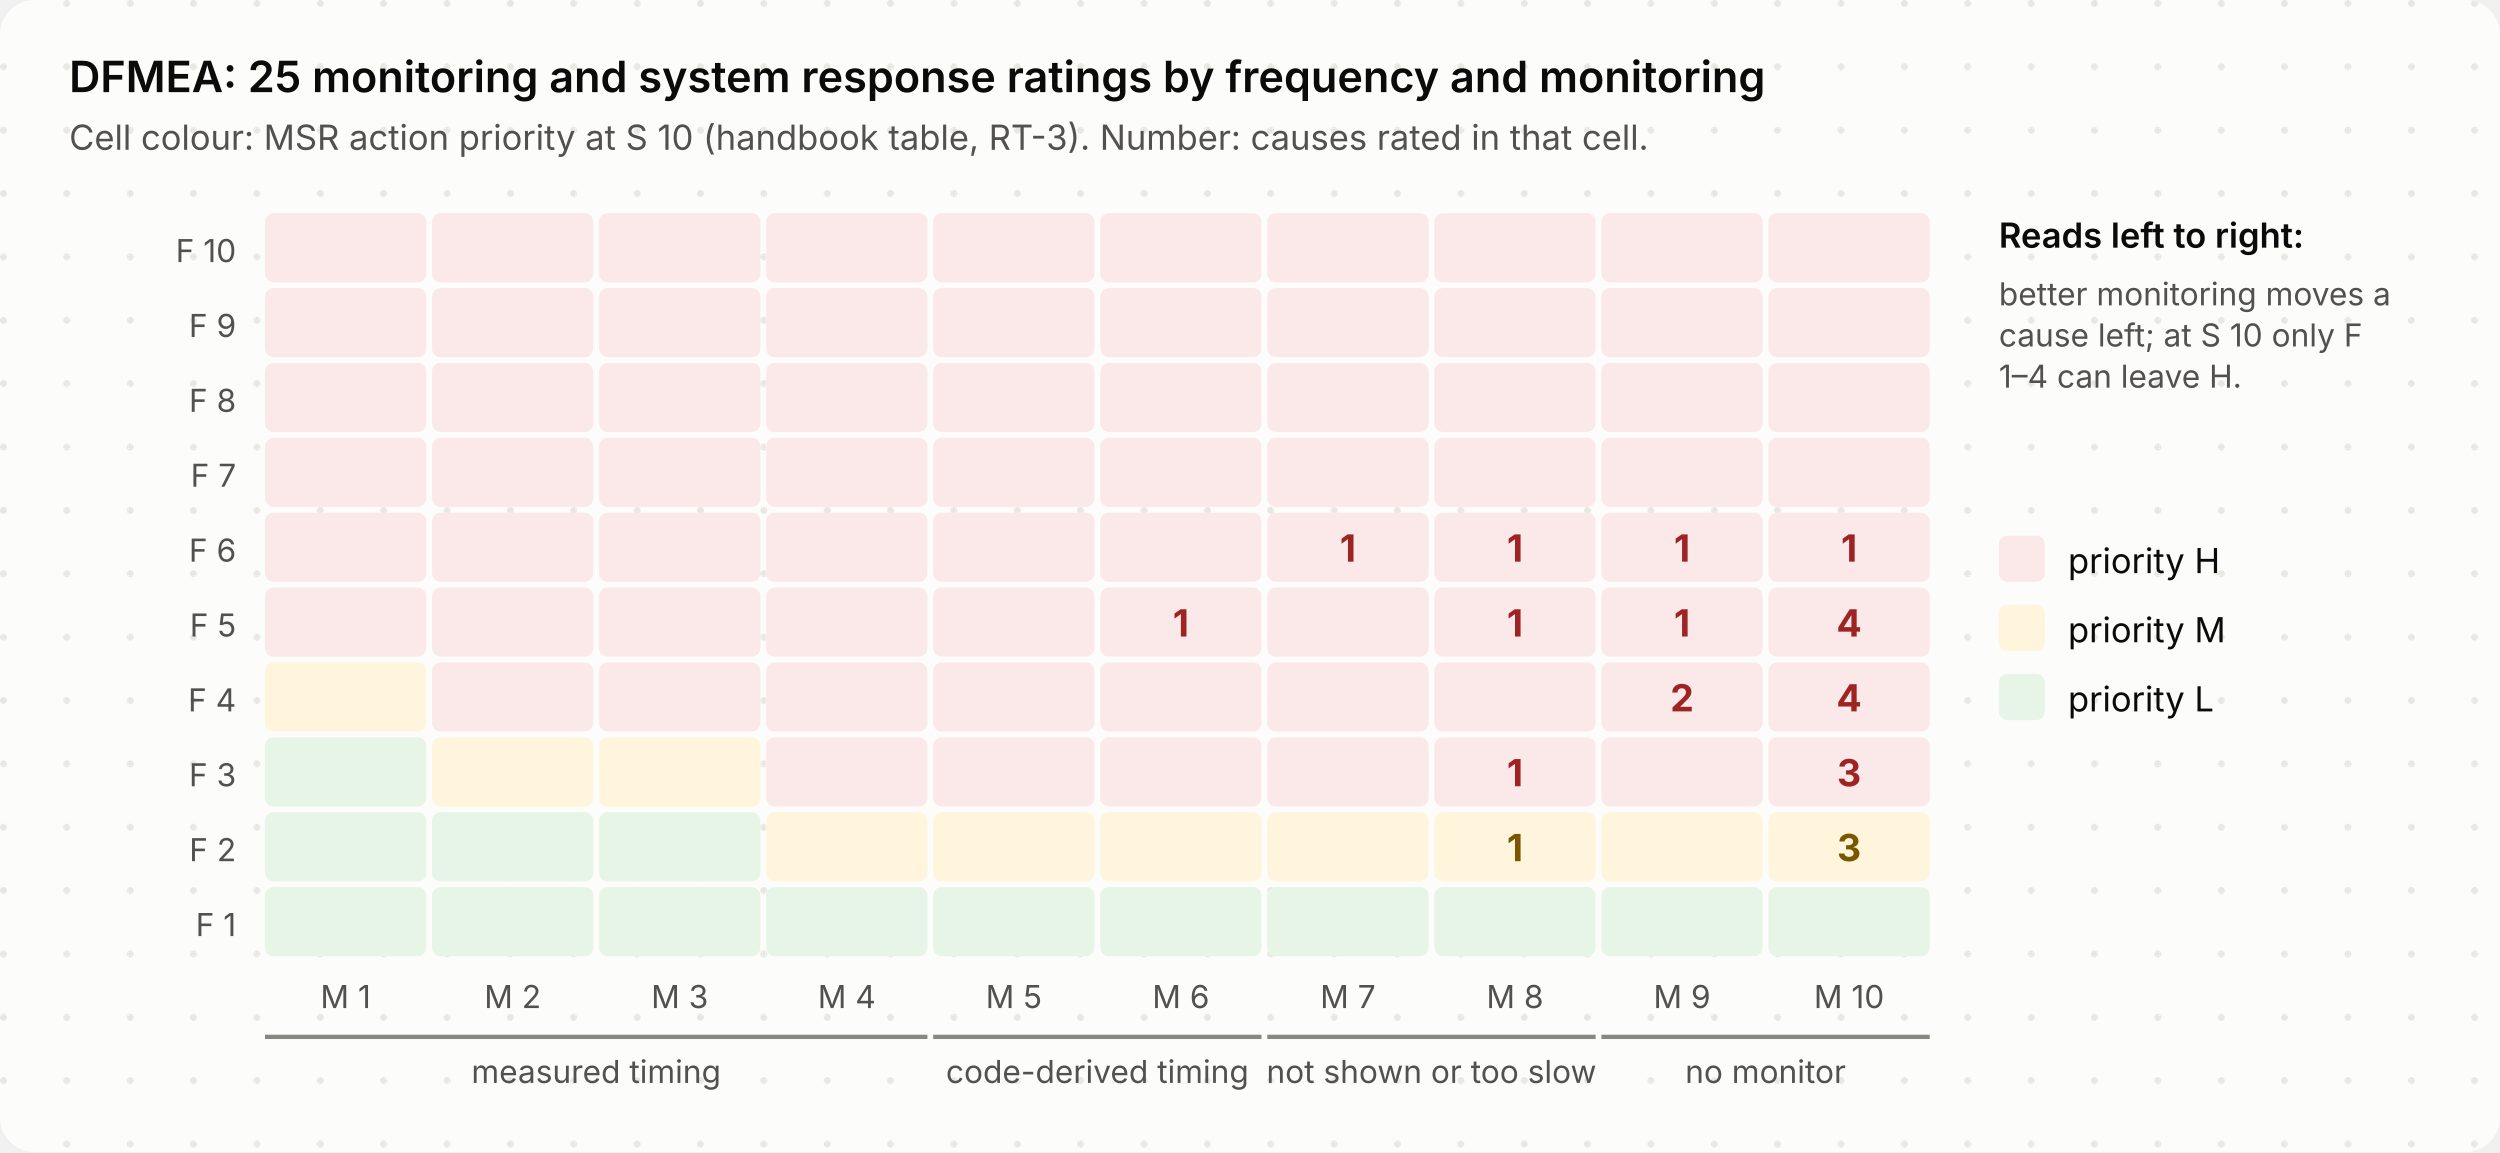
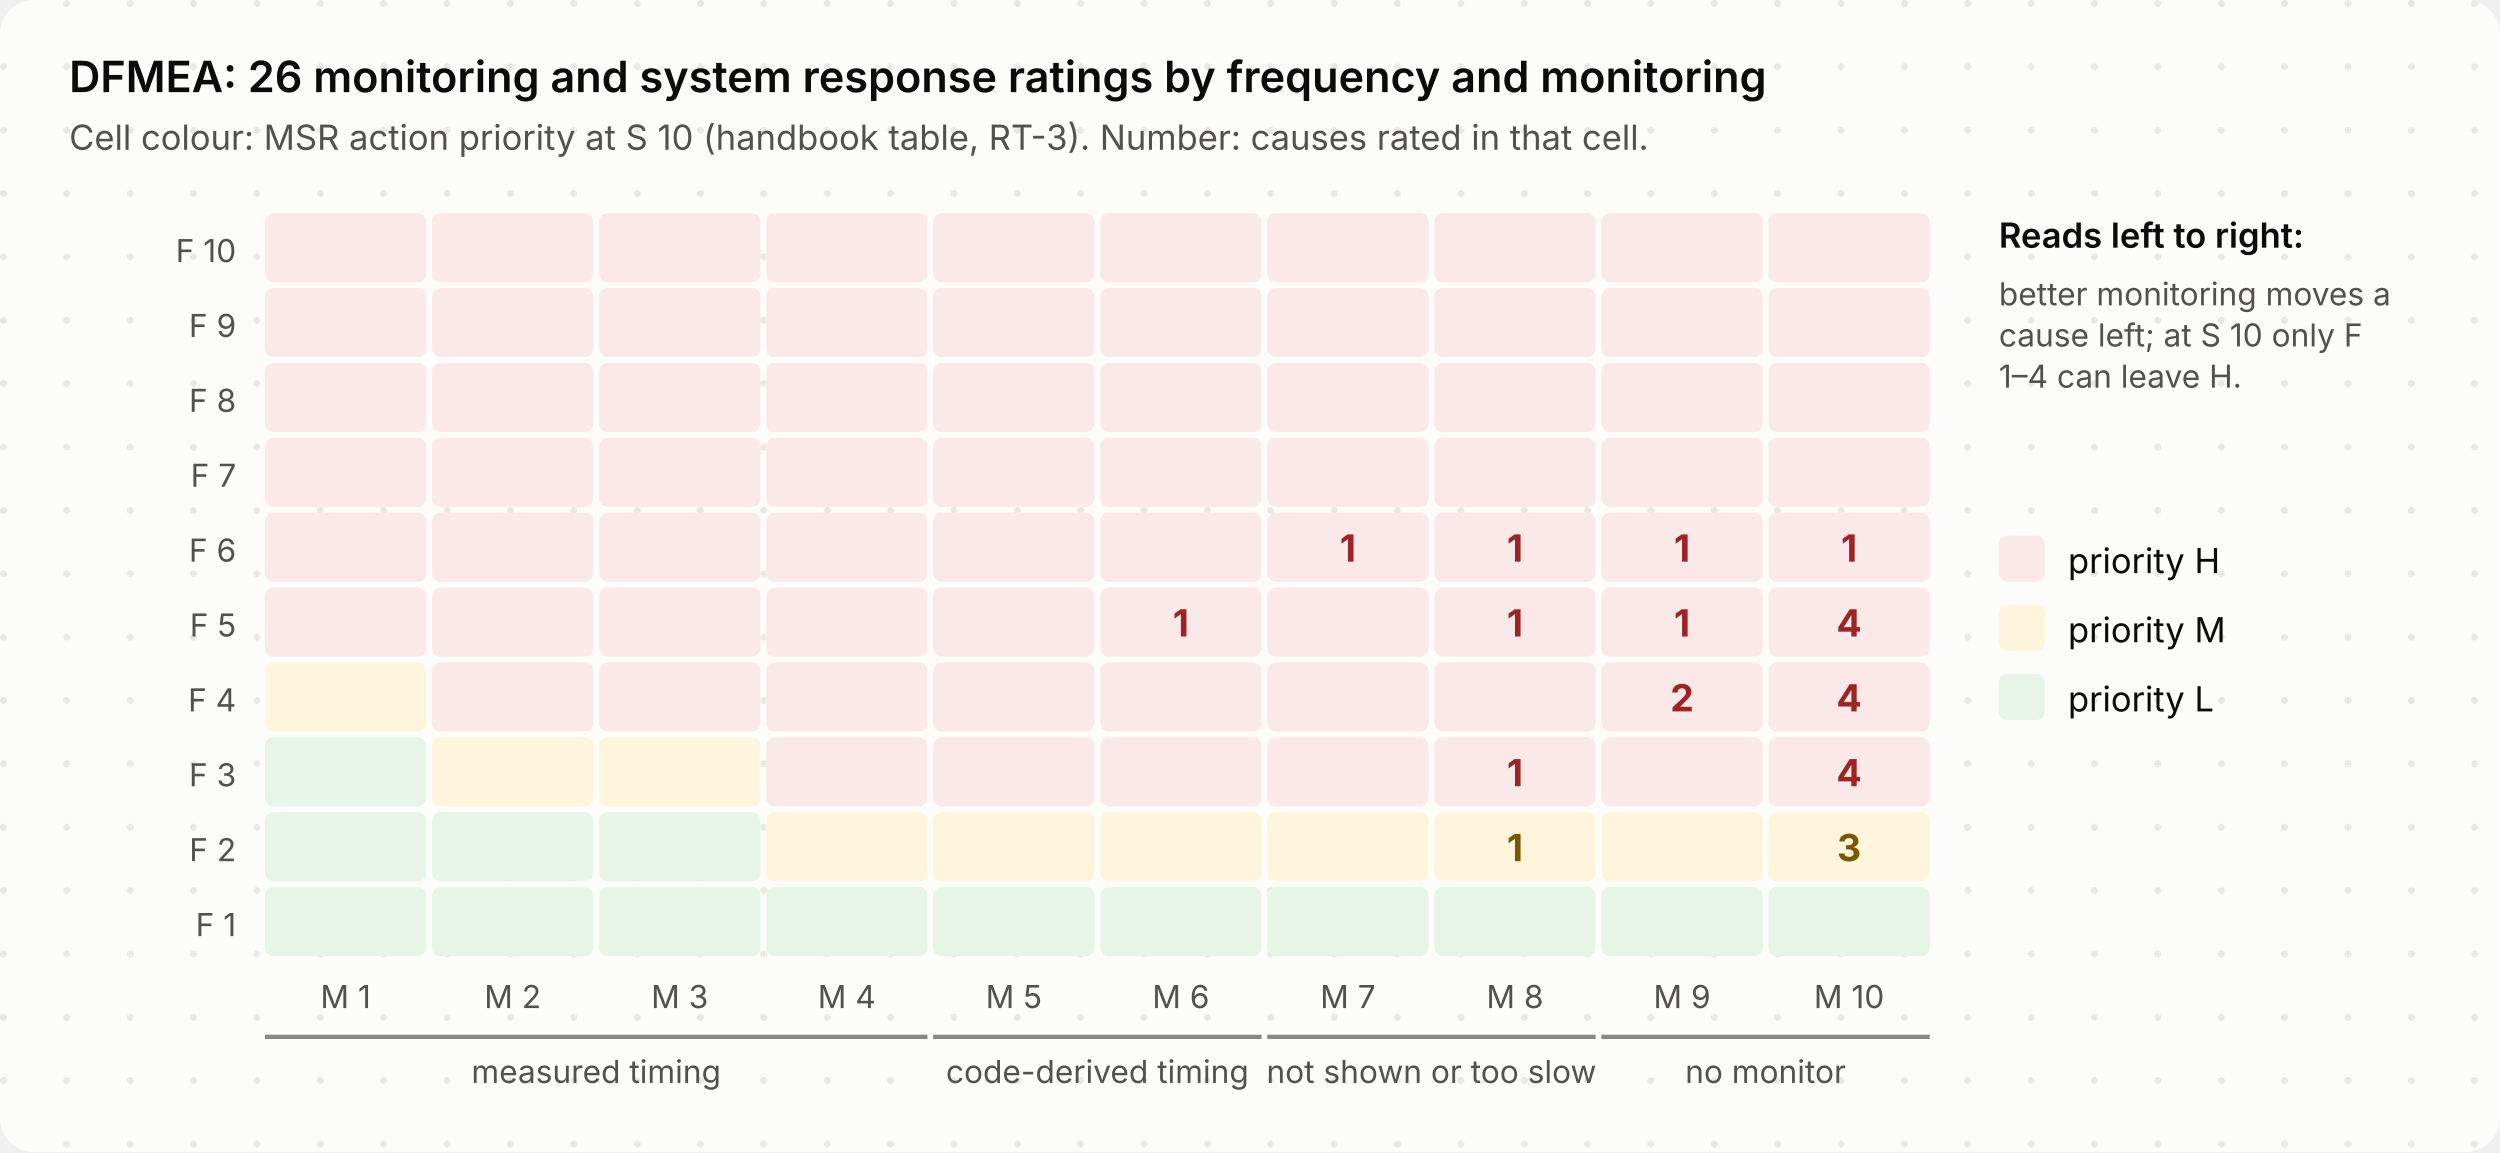
<svg xmlns="http://www.w3.org/2000/svg" viewBox="0 0 868 400" width="868" height="400" role="img">
  <style>
.bg{fill:#fcfcfb}.dot{fill:#e7e6e0}.ink{fill:#0b0b0b}.mut{fill:#52514e}.acc{fill:#2a78d6}.surf{fill:#f3f2ee}.box{fill:#ffffff;stroke:#e1e0d9}
.in{fill:#eef4fc;stroke:#2a78d6}.out{fill:#f3f2ee;stroke:#e1e0d9}.bd{fill:none;stroke:#2a78d6;stroke-dasharray:6 4}.frame{fill:none;stroke:#e1e0d9}
.hS{fill:#fbe9e9}.h{fill:#9e2424}.mS{fill:#fff5dc}.m{fill:#7a5600}.lS{fill:#e6f5e6}.l{fill:#0a6a0a}
.hB{fill:#fbe9e9;stroke:#d03b3b}.lB{fill:#e6f5e6;stroke:#0ca30c}.nB{fill:#f1eefc;stroke:#6250d6}.n{fill:#6250d6}
.ln{stroke:#898781;fill:none}.data{stroke:#2a78d6;fill:none}.energy{stroke:#eb6834;fill:none;stroke-width:2.2}
.physical{stroke:#898781;fill:none;stroke-dasharray:5 3}.material{stroke:#008300;fill:none;stroke-dasharray:1.5 3}
.ah{fill:#898781}.lbl{fill:#fcfcfb}.lane{fill:#f3f2ee}.laneT{fill:#52514e}
text{font-family:Inter,-apple-system,BlinkMacSystemFont,"Segoe UI","Noto Sans",Helvetica,Arial,sans-serif}
.mono{font-family:"JetBrains Mono",ui-monospace,SFMono-Regular,"SF Mono",Menlo,Consolas,monospace}
@media (prefers-color-scheme: dark){
.bg{fill:#1a1a19}.dot{fill:#262624}.ink{fill:#f2f1ec}.mut{fill:#b5b3ab}.acc{fill:#6aa5ec}.surf{fill:#242422}.box{fill:#242422;stroke:#3a3936}
.in{fill:#1b2a3d;stroke:#4f8fe0}.out{fill:#242422;stroke:#3a3936}.bd{stroke:#6aa5ec}.frame{stroke:#3a3936}
.hS{fill:#4a1f1f}.h{fill:#ffb3b3}.mS{fill:#43361a}.m{fill:#ffd98a}.lS{fill:#1d3a1d}.l{fill:#9fe09f}
.hB{fill:#4a1f1f;stroke:#d03b3b}.lB{fill:#1d3a1d;stroke:#0ca30c}.nB{fill:#2a2347;stroke:#8f80e8}.n{fill:#b0a6f0}
.ln{stroke:#8a8880}.data{stroke:#6aa5ec}.energy{stroke:#f08a5d}.physical{stroke:#8a8880}.material{stroke:#5cc45c}
.ah{fill:#8a8880}.lbl{fill:#1a1a19}.lane{fill:#242422}.laneT{fill:#b5b3ab}}
</style>
  <defs>
    <pattern id="dots" width="22" height="22" patternUnits="userSpaceOnUse">
      <circle class="dot" cx="1.2" cy="1.2" r="1.2" />
    </pattern>
  </defs>
  <rect class="bg" x="0" y="0" width="868" height="400" rx="12" />
  <rect x="0" y="0" width="868" height="400" rx="12" fill="url(#dots)" />
-   <text x="24.0" y="32.0" class="ink" font-size="15" font-weight="600" text-anchor="start">DFMEA: 25 monitoring and system response ratings by frequency and monitoring</text>
+   <text x="24.0" y="32.0" class="ink" font-size="15" font-weight="600" text-anchor="start">DFMEA: 26 monitoring and system response ratings by frequency and monitoring</text>
  <text x="24.0" y="52.0" class="mut" font-size="12" text-anchor="start">Cell colour: MSR action priority at S 10 (handbook table, RT-3). Number: causes rated in that cell.</text>
  <text x="82.0" y="91.0" class="mut" font-size="11" text-anchor="end">F 10</text>
  <rect x="92.0" y="74.0" width="56" height="24" rx="3" class="hS" />
  <rect x="150.0" y="74.0" width="56" height="24" rx="3" class="hS" />
  <rect x="208.0" y="74.0" width="56" height="24" rx="3" class="hS" />
  <rect x="266.0" y="74.0" width="56" height="24" rx="3" class="hS" />
  <rect x="324.0" y="74.0" width="56" height="24" rx="3" class="hS" />
  <rect x="382.0" y="74.0" width="56" height="24" rx="3" class="hS" />
  <rect x="440.0" y="74.0" width="56" height="24" rx="3" class="hS" />
  <rect x="498.0" y="74.0" width="56" height="24" rx="3" class="hS" />
  <rect x="556.0" y="74.0" width="56" height="24" rx="3" class="hS" />
  <rect x="614.0" y="74.0" width="56" height="24" rx="3" class="hS" />
  <text x="82.0" y="117.0" class="mut" font-size="11" text-anchor="end">F 9</text>
  <rect x="92.0" y="100.0" width="56" height="24" rx="3" class="hS" />
  <rect x="150.0" y="100.0" width="56" height="24" rx="3" class="hS" />
  <rect x="208.0" y="100.0" width="56" height="24" rx="3" class="hS" />
  <rect x="266.0" y="100.0" width="56" height="24" rx="3" class="hS" />
  <rect x="324.0" y="100.0" width="56" height="24" rx="3" class="hS" />
  <rect x="382.0" y="100.0" width="56" height="24" rx="3" class="hS" />
  <rect x="440.0" y="100.0" width="56" height="24" rx="3" class="hS" />
  <rect x="498.0" y="100.0" width="56" height="24" rx="3" class="hS" />
  <rect x="556.0" y="100.0" width="56" height="24" rx="3" class="hS" />
  <rect x="614.0" y="100.0" width="56" height="24" rx="3" class="hS" />
  <text x="82.0" y="143.0" class="mut" font-size="11" text-anchor="end">F 8</text>
  <rect x="92.0" y="126.0" width="56" height="24" rx="3" class="hS" />
  <rect x="150.0" y="126.0" width="56" height="24" rx="3" class="hS" />
  <rect x="208.0" y="126.0" width="56" height="24" rx="3" class="hS" />
  <rect x="266.0" y="126.0" width="56" height="24" rx="3" class="hS" />
  <rect x="324.0" y="126.0" width="56" height="24" rx="3" class="hS" />
  <rect x="382.0" y="126.0" width="56" height="24" rx="3" class="hS" />
  <rect x="440.0" y="126.0" width="56" height="24" rx="3" class="hS" />
  <rect x="498.0" y="126.0" width="56" height="24" rx="3" class="hS" />
  <rect x="556.0" y="126.0" width="56" height="24" rx="3" class="hS" />
  <rect x="614.0" y="126.0" width="56" height="24" rx="3" class="hS" />
  <text x="82.0" y="169.0" class="mut" font-size="11" text-anchor="end">F 7</text>
  <rect x="92.0" y="152.0" width="56" height="24" rx="3" class="hS" />
  <rect x="150.0" y="152.0" width="56" height="24" rx="3" class="hS" />
  <rect x="208.0" y="152.0" width="56" height="24" rx="3" class="hS" />
  <rect x="266.0" y="152.0" width="56" height="24" rx="3" class="hS" />
  <rect x="324.0" y="152.0" width="56" height="24" rx="3" class="hS" />
  <rect x="382.0" y="152.0" width="56" height="24" rx="3" class="hS" />
  <rect x="440.0" y="152.0" width="56" height="24" rx="3" class="hS" />
  <rect x="498.0" y="152.0" width="56" height="24" rx="3" class="hS" />
  <rect x="556.0" y="152.0" width="56" height="24" rx="3" class="hS" />
  <rect x="614.0" y="152.0" width="56" height="24" rx="3" class="hS" />
  <text x="82.0" y="195.0" class="mut" font-size="11" text-anchor="end">F 6</text>
  <rect x="92.0" y="178.0" width="56" height="24" rx="3" class="hS" />
  <rect x="150.0" y="178.0" width="56" height="24" rx="3" class="hS" />
  <rect x="208.0" y="178.0" width="56" height="24" rx="3" class="hS" />
  <rect x="266.0" y="178.0" width="56" height="24" rx="3" class="hS" />
  <rect x="324.0" y="178.0" width="56" height="24" rx="3" class="hS" />
  <rect x="382.0" y="178.0" width="56" height="24" rx="3" class="hS" />
  <rect x="440.0" y="178.0" width="56" height="24" rx="3" class="hS" />
  <text x="468.0" y="195.0" class="h" font-size="13" font-weight="700" text-anchor="middle">1</text>
  <rect x="498.0" y="178.0" width="56" height="24" rx="3" class="hS" />
  <text x="526.0" y="195.0" class="h" font-size="13" font-weight="700" text-anchor="middle">1</text>
  <rect x="556.0" y="178.0" width="56" height="24" rx="3" class="hS" />
  <text x="584.0" y="195.0" class="h" font-size="13" font-weight="700" text-anchor="middle">1</text>
  <rect x="614.0" y="178.0" width="56" height="24" rx="3" class="hS" />
  <text x="642.0" y="195.0" class="h" font-size="13" font-weight="700" text-anchor="middle">1</text>
  <text x="82.0" y="221.0" class="mut" font-size="11" text-anchor="end">F 5</text>
  <rect x="92.0" y="204.0" width="56" height="24" rx="3" class="hS" />
  <rect x="150.0" y="204.0" width="56" height="24" rx="3" class="hS" />
  <rect x="208.0" y="204.0" width="56" height="24" rx="3" class="hS" />
  <rect x="266.0" y="204.0" width="56" height="24" rx="3" class="hS" />
  <rect x="324.0" y="204.0" width="56" height="24" rx="3" class="hS" />
  <rect x="382.0" y="204.0" width="56" height="24" rx="3" class="hS" />
  <text x="410.0" y="221.0" class="h" font-size="13" font-weight="700" text-anchor="middle">1</text>
  <rect x="440.0" y="204.0" width="56" height="24" rx="3" class="hS" />
  <rect x="498.0" y="204.0" width="56" height="24" rx="3" class="hS" />
  <text x="526.0" y="221.0" class="h" font-size="13" font-weight="700" text-anchor="middle">1</text>
  <rect x="556.0" y="204.0" width="56" height="24" rx="3" class="hS" />
  <text x="584.0" y="221.0" class="h" font-size="13" font-weight="700" text-anchor="middle">1</text>
  <rect x="614.0" y="204.0" width="56" height="24" rx="3" class="hS" />
  <text x="642.0" y="221.0" class="h" font-size="13" font-weight="700" text-anchor="middle">4</text>
  <text x="82.0" y="247.0" class="mut" font-size="11" text-anchor="end">F 4</text>
  <rect x="92.0" y="230.0" width="56" height="24" rx="3" class="mS" />
  <rect x="150.0" y="230.0" width="56" height="24" rx="3" class="hS" />
  <rect x="208.0" y="230.0" width="56" height="24" rx="3" class="hS" />
  <rect x="266.0" y="230.0" width="56" height="24" rx="3" class="hS" />
  <rect x="324.0" y="230.0" width="56" height="24" rx="3" class="hS" />
  <rect x="382.0" y="230.0" width="56" height="24" rx="3" class="hS" />
  <rect x="440.0" y="230.0" width="56" height="24" rx="3" class="hS" />
  <rect x="498.0" y="230.0" width="56" height="24" rx="3" class="hS" />
  <rect x="556.0" y="230.0" width="56" height="24" rx="3" class="hS" />
  <text x="584.0" y="247.0" class="h" font-size="13" font-weight="700" text-anchor="middle">2</text>
  <rect x="614.0" y="230.0" width="56" height="24" rx="3" class="hS" />
  <text x="642.0" y="247.0" class="h" font-size="13" font-weight="700" text-anchor="middle">4</text>
  <text x="82.0" y="273.0" class="mut" font-size="11" text-anchor="end">F 3</text>
  <rect x="92.0" y="256.0" width="56" height="24" rx="3" class="lS" />
  <rect x="150.0" y="256.0" width="56" height="24" rx="3" class="mS" />
  <rect x="208.0" y="256.0" width="56" height="24" rx="3" class="mS" />
  <rect x="266.0" y="256.0" width="56" height="24" rx="3" class="hS" />
  <rect x="324.0" y="256.0" width="56" height="24" rx="3" class="hS" />
  <rect x="382.0" y="256.0" width="56" height="24" rx="3" class="hS" />
  <rect x="440.0" y="256.0" width="56" height="24" rx="3" class="hS" />
  <rect x="498.0" y="256.0" width="56" height="24" rx="3" class="hS" />
  <text x="526.0" y="273.0" class="h" font-size="13" font-weight="700" text-anchor="middle">1</text>
  <rect x="556.0" y="256.0" width="56" height="24" rx="3" class="hS" />
  <rect x="614.0" y="256.0" width="56" height="24" rx="3" class="hS" />
-   <text x="642.0" y="273.0" class="h" font-size="13" font-weight="700" text-anchor="middle">3</text>
+   <text x="642.0" y="273.0" class="h" font-size="13" font-weight="700" text-anchor="middle">4</text>
  <text x="82.0" y="299.0" class="mut" font-size="11" text-anchor="end">F 2</text>
  <rect x="92.0" y="282.0" width="56" height="24" rx="3" class="lS" />
  <rect x="150.0" y="282.0" width="56" height="24" rx="3" class="lS" />
  <rect x="208.0" y="282.0" width="56" height="24" rx="3" class="lS" />
  <rect x="266.0" y="282.0" width="56" height="24" rx="3" class="mS" />
  <rect x="324.0" y="282.0" width="56" height="24" rx="3" class="mS" />
  <rect x="382.0" y="282.0" width="56" height="24" rx="3" class="mS" />
  <rect x="440.0" y="282.0" width="56" height="24" rx="3" class="mS" />
  <rect x="498.0" y="282.0" width="56" height="24" rx="3" class="mS" />
  <text x="526.0" y="299.0" class="m" font-size="13" font-weight="700" text-anchor="middle">1</text>
  <rect x="556.0" y="282.0" width="56" height="24" rx="3" class="mS" />
  <rect x="614.0" y="282.0" width="56" height="24" rx="3" class="mS" />
  <text x="642.0" y="299.0" class="m" font-size="13" font-weight="700" text-anchor="middle">3</text>
  <text x="82.0" y="325.0" class="mut" font-size="11" text-anchor="end">F 1</text>
  <rect x="92.0" y="308.0" width="56" height="24" rx="3" class="lS" />
  <rect x="150.0" y="308.0" width="56" height="24" rx="3" class="lS" />
  <rect x="208.0" y="308.0" width="56" height="24" rx="3" class="lS" />
  <rect x="266.0" y="308.0" width="56" height="24" rx="3" class="lS" />
  <rect x="324.0" y="308.0" width="56" height="24" rx="3" class="lS" />
  <rect x="382.0" y="308.0" width="56" height="24" rx="3" class="lS" />
  <rect x="440.0" y="308.0" width="56" height="24" rx="3" class="lS" />
  <rect x="498.0" y="308.0" width="56" height="24" rx="3" class="lS" />
  <rect x="556.0" y="308.0" width="56" height="24" rx="3" class="lS" />
  <rect x="614.0" y="308.0" width="56" height="24" rx="3" class="lS" />
  <text x="120.0" y="350.0" class="mut" font-size="11" text-anchor="middle">M 1</text>
  <text x="178.0" y="350.0" class="mut" font-size="11" text-anchor="middle">M 2</text>
  <text x="236.0" y="350.0" class="mut" font-size="11" text-anchor="middle">M 3</text>
  <text x="294.0" y="350.0" class="mut" font-size="11" text-anchor="middle">M 4</text>
  <text x="352.0" y="350.0" class="mut" font-size="11" text-anchor="middle">M 5</text>
  <text x="410.0" y="350.0" class="mut" font-size="11" text-anchor="middle">M 6</text>
  <text x="468.0" y="350.0" class="mut" font-size="11" text-anchor="middle">M 7</text>
  <text x="526.0" y="350.0" class="mut" font-size="11" text-anchor="middle">M 8</text>
  <text x="584.0" y="350.0" class="mut" font-size="11" text-anchor="middle">M 9</text>
  <text x="642.0" y="350.0" class="mut" font-size="11" text-anchor="middle">M 10</text>
  <path d="M92.0 360 L322.0 360" class="ln" stroke-width="1.5" />
  <text x="207.0" y="376.0" class="mut" font-size="11" text-anchor="middle">measured timing</text>
  <path d="M324.0 360 L438.0 360" class="ln" stroke-width="1.5" />
  <text x="381.0" y="376.0" class="mut" font-size="11" text-anchor="middle">code-derived timing</text>
  <path d="M440.0 360 L554.0 360" class="ln" stroke-width="1.5" />
  <text x="497.0" y="376.0" class="mut" font-size="11" text-anchor="middle">not shown or too slow</text>
  <path d="M556.0 360 L670.0 360" class="ln" stroke-width="1.5" />
  <text x="613.0" y="376.0" class="mut" font-size="11" text-anchor="middle">no monitor</text>
  <text x="694.0" y="86.0" class="ink" font-size="12" font-weight="600" text-anchor="start">Reads left to right:</text>
  <text x="694.0" y="106.0" class="mut" font-size="11" text-anchor="start">better monitoring moves a</text>
  <text x="694.0" y="120.3" class="mut" font-size="11" text-anchor="start">cause left; at S 10 only F</text>
  <text x="694.0" y="134.6" class="mut" font-size="11" text-anchor="start">1–4 can leave H.</text>
  <rect x="694" y="186" width="16" height="16" rx="3" class="hS" />
  <text x="718.0" y="199.0" class="ink" font-size="12" text-anchor="start">priority H</text>
  <rect x="694" y="210" width="16" height="16" rx="3" class="mS" />
  <text x="718.0" y="223.0" class="ink" font-size="12" text-anchor="start">priority M</text>
  <rect x="694" y="234" width="16" height="16" rx="3" class="lS" />
  <text x="718.0" y="247.0" class="ink" font-size="12" text-anchor="start">priority L</text>
</svg>
